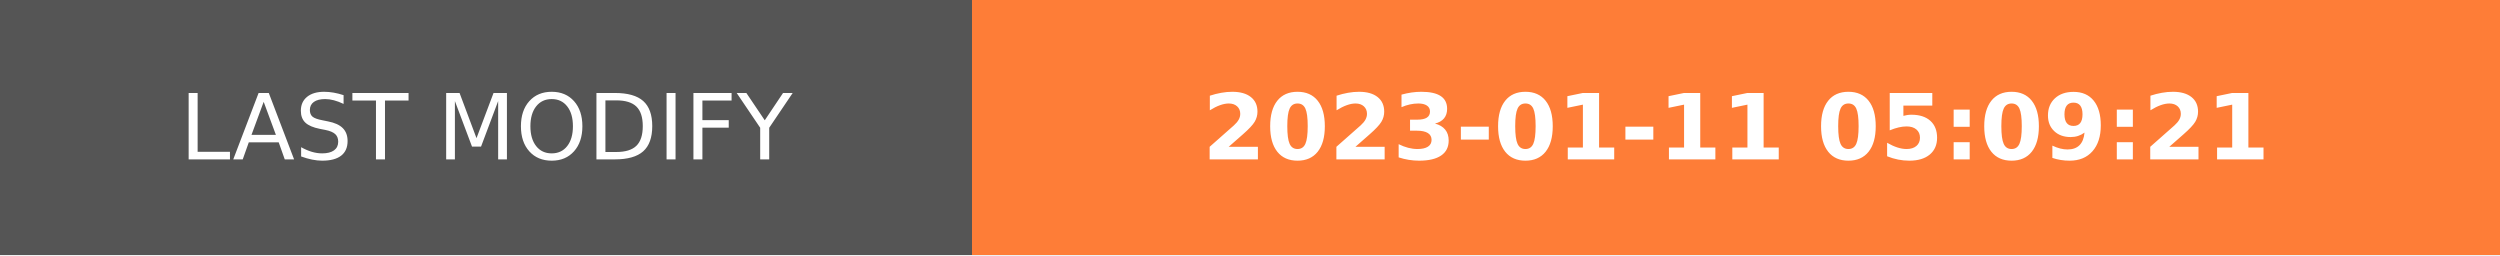
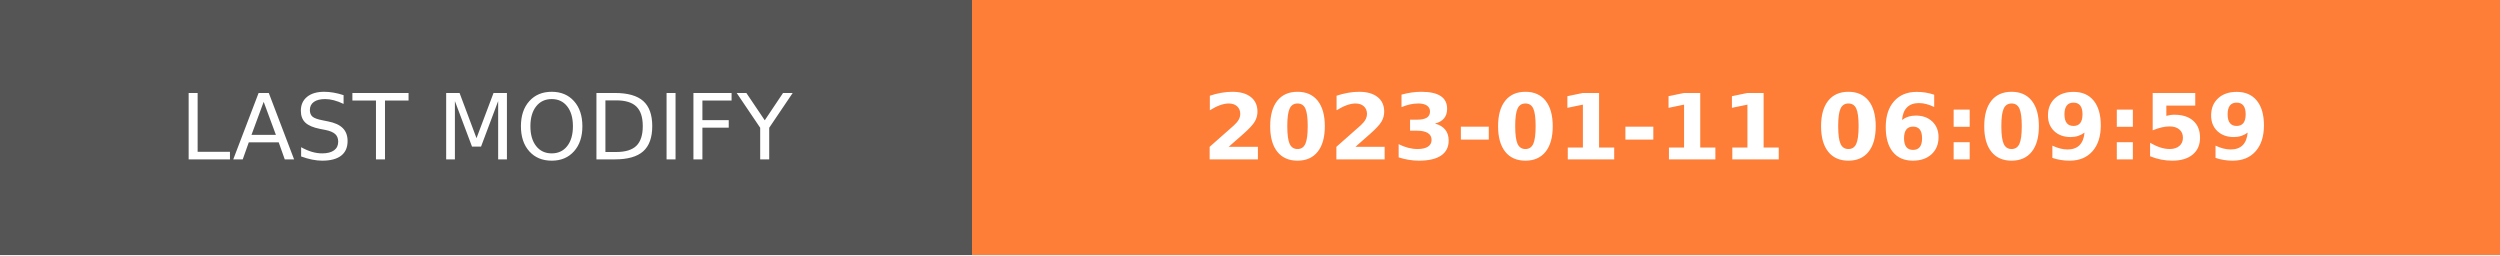
- <svg xmlns="http://www.w3.org/2000/svg" width="274.5" height="28" role="img" aria-label="LAST MODIFY: 2023-01-11 05:09:21">
+ <svg xmlns="http://www.w3.org/2000/svg" width="274.5" height="28" role="img" aria-label="LAST MODIFY: 2023-01-11 06:09:59">
  <g shape-rendering="crispEdges">
    <rect width="106.75" height="28" fill="#555" />
    <rect x="106.75" width="167.75" height="28" fill="#fe7d37" />
  </g>
  <g fill="#fff" text-anchor="middle" font-family="Verdana,Geneva,DejaVu Sans,sans-serif" text-rendering="geometricPrecision" font-size="100">
    <text transform="scale(.1)" x="533.75" y="175" textLength="827.5" fill="#fff">LAST MODIFY</text>
-     <text transform="scale(.1)" x="1906.25" y="175" textLength="1437.5" fill="#fff" font-weight="bold">2023-01-11 05:09:21</text>
+     <text transform="scale(.1)" x="1906.25" y="175" textLength="1437.5" fill="#fff" font-weight="bold">2023-01-11 06:09:59</text>
  </g>
</svg>
